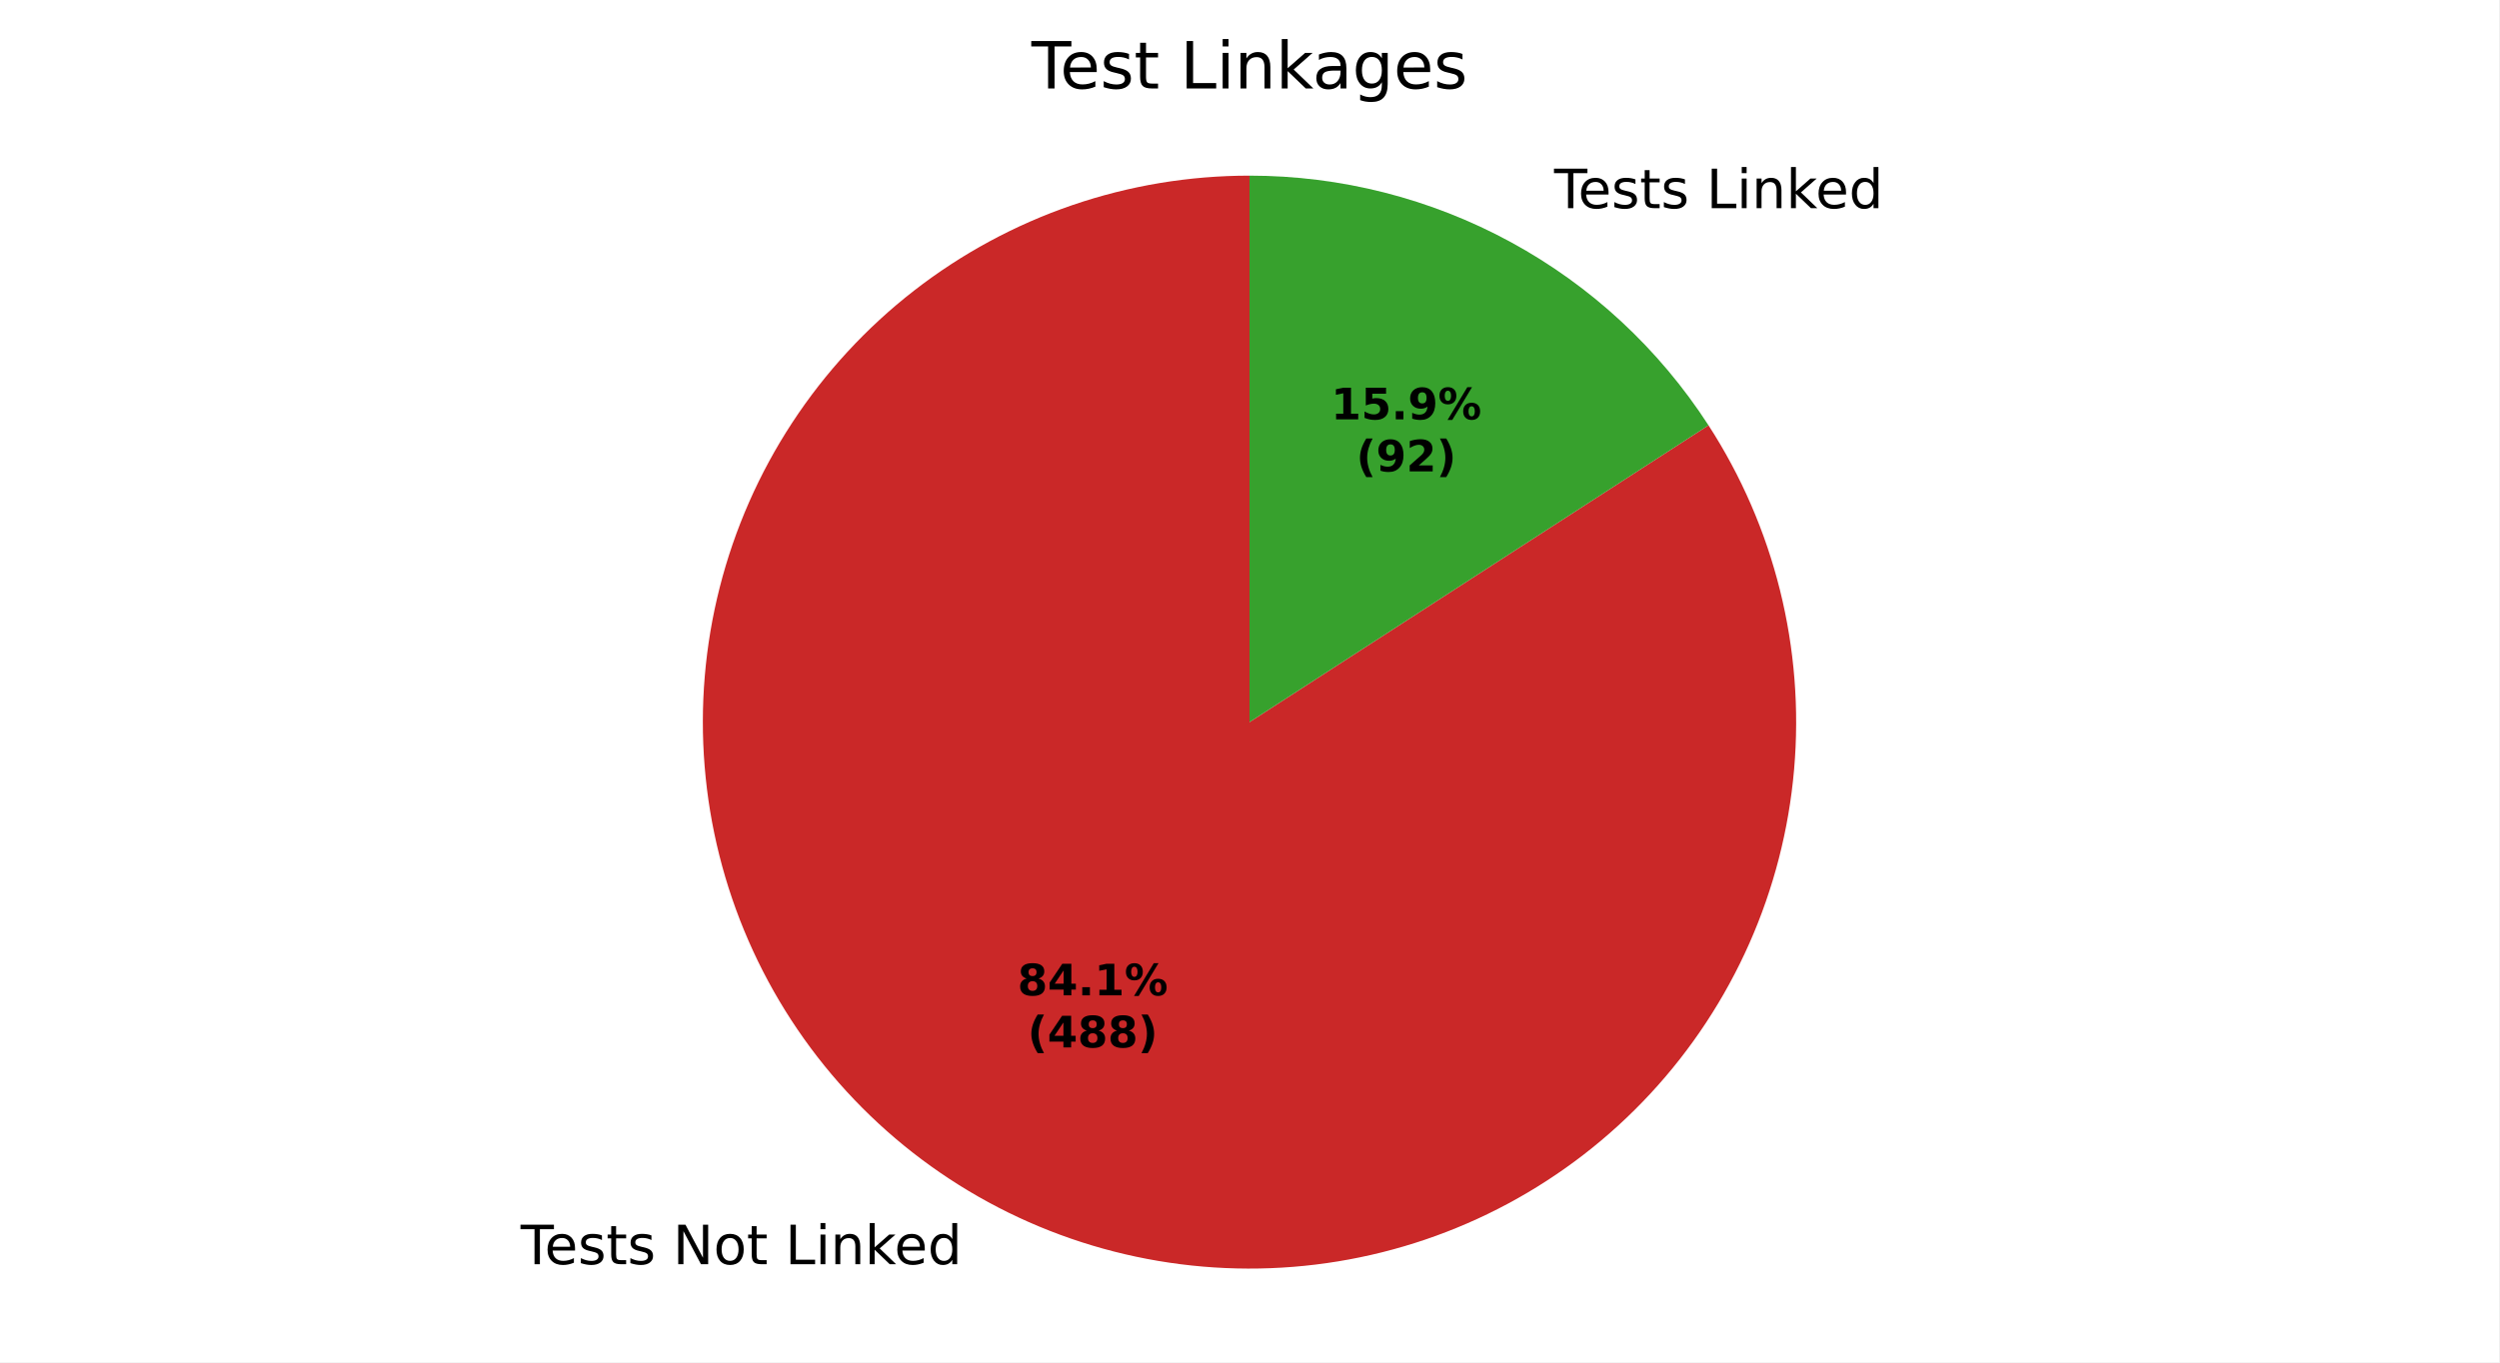
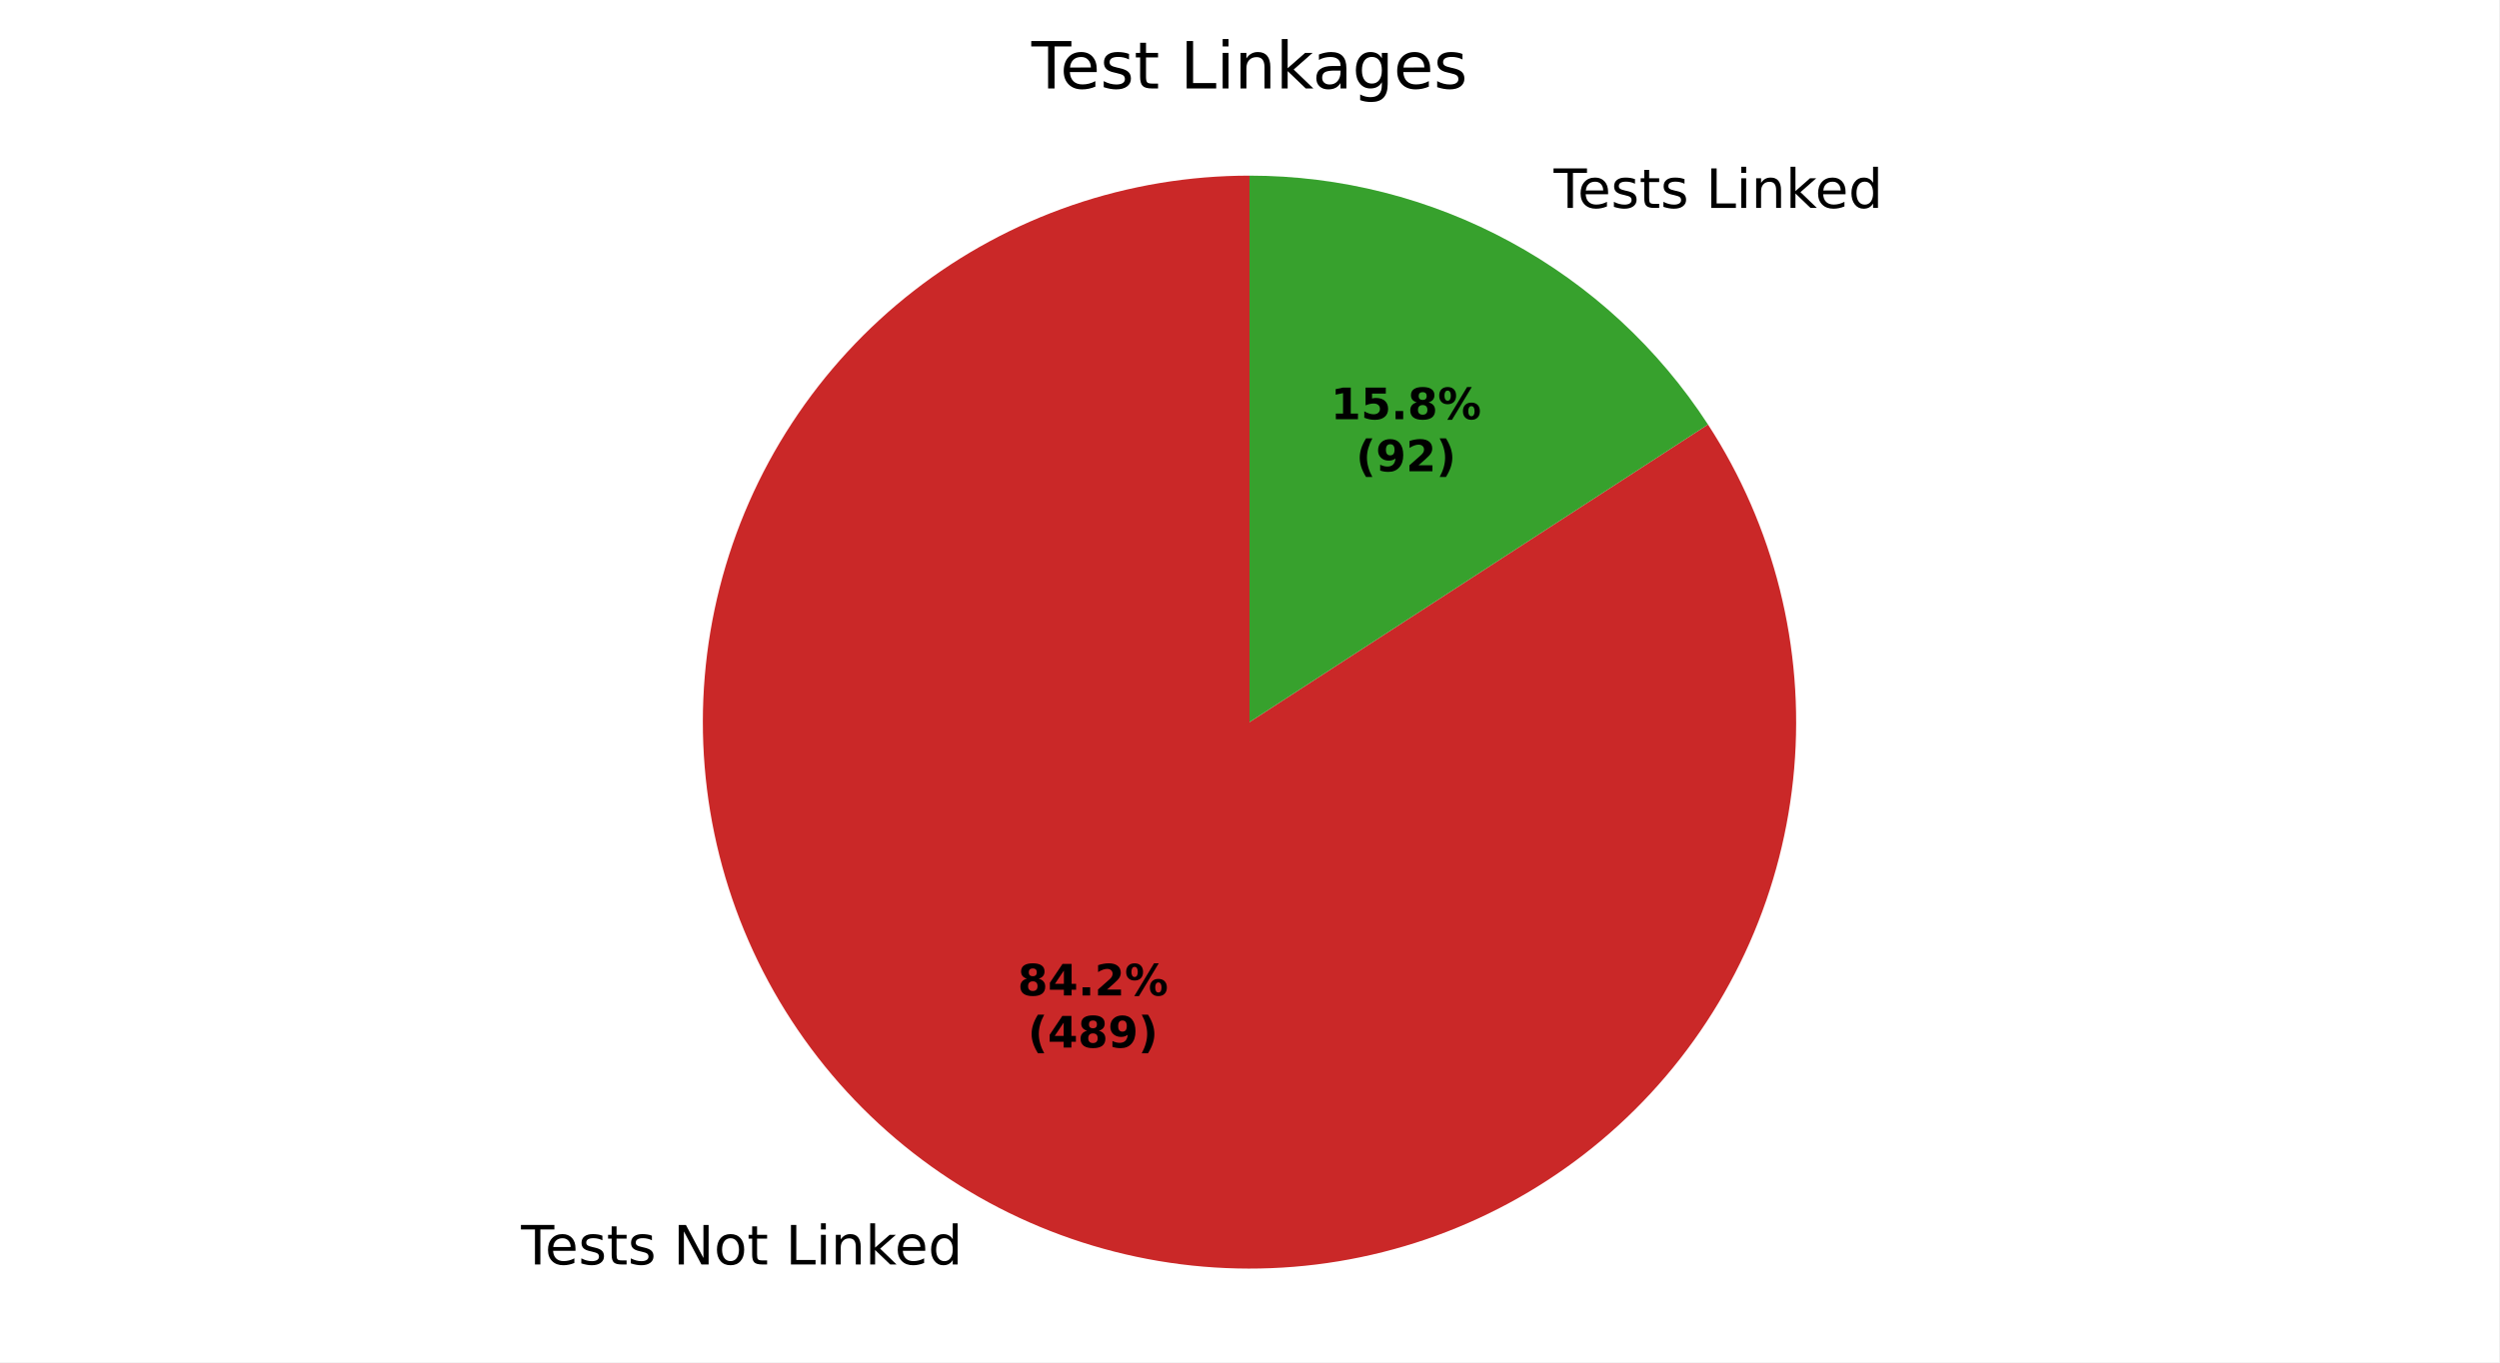
<svg xmlns="http://www.w3.org/2000/svg" xmlns:xlink="http://www.w3.org/1999/xlink" width="460.8pt" height="251.278pt" viewBox="0 0 460.8 251.278" version="1.1">
  <defs>
    <style type="text/css">*{stroke-linejoin: round; stroke-linecap: butt}</style>
  </defs>
  <g id="figure_1">
    <g id="patch_1">
      <path d="M 0 251.278  L 460.8 251.278  L 460.8 0  L 0 0  z " style="fill: #ffffff" />
    </g>
    <g id="axes_1">
      <g id="patch_2">
-         <path d="M 230.4 32.398  C 219.273 32.398 208.223 34.241 197.697 37.85  C 187.172 41.46 177.317 46.788 168.533 53.617  C 159.748 60.447 152.155 68.684 146.061 77.994  C 139.967 87.303 135.457 97.558 132.713 108.342  C 129.969 119.125 129.029 130.289 129.933 141.379  C 130.836 152.469 133.569 163.334 138.021 173.531  C 142.473 183.728 148.583 193.119 156.103 201.32  C 163.623 209.521 172.449 216.421 182.222 221.739  C 191.996 227.058 202.583 230.721 213.554 232.58  C 224.524 234.44 235.727 234.47 246.708 232.67  C 257.688 230.87 268.295 227.264 278.097 221.999  C 287.9 216.734 296.763 209.882 304.327 201.721  C 311.891 193.561 318.052 184.204 322.559 174.031  C 327.067 163.858 329.859 153.008 330.822 141.923  C 331.785 130.838 330.906 119.669 328.22 108.871  C 325.535 98.073 321.08 87.794 315.037 78.451  L 230.4 133.198  z " style="fill: #ca2828" />
+         <path d="M 230.4 32.398  C 219.269 32.398 208.215 34.242 197.687 37.854  C 187.159 41.466 177.302 46.797 168.516 53.631  C 159.73 60.464 152.136 68.706 146.043 78.021  C 139.95 87.336 135.442 97.596 132.702 108.384  C 129.962 119.172 129.028 130.339 129.937 141.433  C 130.846 152.526 133.587 163.393 138.047 173.59  C 142.507 183.788 148.626 193.177 156.154 201.376  C 163.682 209.574 172.517 216.469 182.298 221.781  C 192.08 227.092 202.674 230.747 213.65 232.597  C 224.626 234.446 235.832 234.465 246.814 232.653  C 257.796 230.84 268.403 227.221 278.202 221.943  C 288.001 216.664 296.859 209.799 304.415 201.626  C 311.971 193.453 318.121 184.085 322.616 173.902  C 327.111 163.72 329.888 152.862 330.835 141.772  C 331.781 130.682 330.885 119.511 328.181 108.714  C 325.478 97.917 321.004 87.642 314.943 78.306  L 230.4 133.198  z " style="fill: #ca2828" />
      </g>
      <g id="patch_3">
-         <path d="M 315.037 78.451  C 305.896 64.32 293.361 52.701 278.578 44.657  C 263.795 36.613 247.23 32.398 230.4 32.398  L 230.4 133.198  z " style="fill: #37a12d" />
+         <path d="M 314.943 78.306  C 305.794 64.215 293.266 52.633 278.502 44.616  C 263.737 36.598 247.2 32.398 230.4 32.398  L 230.4 133.198  z " style="fill: #37a12d" />
      </g>
      <g id="matplotlib.axis_1" />
      <g id="matplotlib.axis_2" />
      <g id="text_1">
-         <g transform="translate(96.00312 233.1916) scale(0.1 -0.1)">
+         <g transform="translate(96.08668 233.237) scale(0.1 -0.1)">
          <defs>
            <path id="DejaVuSans-37" d="M -19 4666  L 3928 4666  L 3928 4134  L 2272 4134  L 2272 0  L 1638 0  L 1638 4134  L -19 4134  L -19 4666  z " transform="scale(0.015625)" />
            <path id="DejaVuSans-48" d="M 3597 1894  L 3597 1613  L 953 1613  Q 991 1019 1311 708  Q 1631 397 2203 397  Q 2534 397 2845 478  Q 3156 559 3463 722  L 3463 178  Q 3153 47 2828 -22  Q 2503 -91 2169 -91  Q 1331 -91 842 396  Q 353 884 353 1716  Q 353 2575 817 3079  Q 1281 3584 2069 3584  Q 2775 3584 3186 3129  Q 3597 2675 3597 1894  z M 3022 2063  Q 3016 2534 2758 2815  Q 2500 3097 2075 3097  Q 1594 3097 1305 2825  Q 1016 2553 972 2059  L 3022 2063  z " transform="scale(0.015625)" />
            <path id="DejaVuSans-56" d="M 2834 3397  L 2834 2853  Q 2591 2978 2328 3040  Q 2066 3103 1784 3103  Q 1356 3103 1142 2972  Q 928 2841 928 2578  Q 928 2378 1081 2264  Q 1234 2150 1697 2047  L 1894 2003  Q 2506 1872 2764 1633  Q 3022 1394 3022 966  Q 3022 478 2636 193  Q 2250 -91 1575 -91  Q 1294 -91 989 -36  Q 684 19 347 128  L 347 722  Q 666 556 975 473  Q 1284 391 1588 391  Q 1994 391 2212 530  Q 2431 669 2431 922  Q 2431 1156 2273 1281  Q 2116 1406 1581 1522  L 1381 1569  Q 847 1681 609 1914  Q 372 2147 372 2553  Q 372 3047 722 3315  Q 1072 3584 1716 3584  Q 2034 3584 2315 3537  Q 2597 3491 2834 3397  z " transform="scale(0.015625)" />
            <path id="DejaVuSans-57" d="M 1172 4494  L 1172 3500  L 2356 3500  L 2356 3053  L 1172 3053  L 1172 1153  Q 1172 725 1289 603  Q 1406 481 1766 481  L 2356 481  L 2356 0  L 1766 0  Q 1100 0 847 248  Q 594 497 594 1153  L 594 3053  L 172 3053  L 172 3500  L 594 3500  L 594 4494  L 1172 4494  z " transform="scale(0.015625)" />
            <path id="DejaVuSans-3" transform="scale(0.015625)" />
            <path id="DejaVuSans-31" d="M 628 4666  L 1478 4666  L 3547 763  L 3547 4666  L 4159 4666  L 4159 0  L 3309 0  L 1241 3903  L 1241 0  L 628 0  L 628 4666  z " transform="scale(0.015625)" />
            <path id="DejaVuSans-52" d="M 1959 3097  Q 1497 3097 1228 2736  Q 959 2375 959 1747  Q 959 1119 1226 758  Q 1494 397 1959 397  Q 2419 397 2687 759  Q 2956 1122 2956 1747  Q 2956 2369 2687 2733  Q 2419 3097 1959 3097  z M 1959 3584  Q 2709 3584 3137 3096  Q 3566 2609 3566 1747  Q 3566 888 3137 398  Q 2709 -91 1959 -91  Q 1206 -91 779 398  Q 353 888 353 1747  Q 353 2609 779 3096  Q 1206 3584 1959 3584  z " transform="scale(0.015625)" />
            <path id="DejaVuSans-2f" d="M 628 4666  L 1259 4666  L 1259 531  L 3531 531  L 3531 0  L 628 0  L 628 4666  z " transform="scale(0.015625)" />
            <path id="DejaVuSans-4c" d="M 603 3500  L 1178 3500  L 1178 0  L 603 0  L 603 3500  z M 603 4863  L 1178 4863  L 1178 4134  L 603 4134  L 603 4863  z " transform="scale(0.015625)" />
            <path id="DejaVuSans-51" d="M 3513 2113  L 3513 0  L 2938 0  L 2938 2094  Q 2938 2591 2744 2837  Q 2550 3084 2163 3084  Q 1697 3084 1428 2787  Q 1159 2491 1159 1978  L 1159 0  L 581 0  L 581 3500  L 1159 3500  L 1159 2956  Q 1366 3272 1645 3428  Q 1925 3584 2291 3584  Q 2894 3584 3203 3211  Q 3513 2838 3513 2113  z " transform="scale(0.015625)" />
            <path id="DejaVuSans-4e" d="M 581 4863  L 1159 4863  L 1159 1991  L 2875 3500  L 3609 3500  L 1753 1863  L 3688 0  L 2938 0  L 1159 1709  L 1159 0  L 581 0  L 581 4863  z " transform="scale(0.015625)" />
            <path id="DejaVuSans-47" d="M 2906 2969  L 2906 4863  L 3481 4863  L 3481 0  L 2906 0  L 2906 525  Q 2725 213 2448 61  Q 2172 -91 1784 -91  Q 1150 -91 751 415  Q 353 922 353 1747  Q 353 2572 751 3078  Q 1150 3584 1784 3584  Q 2172 3584 2448 3432  Q 2725 3281 2906 2969  z M 947 1747  Q 947 1113 1208 752  Q 1469 391 1925 391  Q 2381 391 2643 752  Q 2906 1113 2906 1747  Q 2906 2381 2643 2742  Q 2381 3103 1925 3103  Q 1469 3103 1208 2742  Q 947 2381 947 1747  z " transform="scale(0.015625)" />
          </defs>
          <use xlink:href="#DejaVuSans-37" />
          <use xlink:href="#DejaVuSans-48" transform="translate(44.09375 0)" />
          <use xlink:href="#DejaVuSans-56" transform="translate(105.625 0)" />
          <use xlink:href="#DejaVuSans-57" transform="translate(157.7188 0)" />
          <use xlink:href="#DejaVuSans-56" transform="translate(196.9219 0)" />
          <use xlink:href="#DejaVuSans-3" transform="translate(249.0156 0)" />
          <use xlink:href="#DejaVuSans-31" transform="translate(280.7969 0)" />
          <use xlink:href="#DejaVuSans-52" transform="translate(355.6094 0)" />
          <use xlink:href="#DejaVuSans-57" transform="translate(416.7969 0)" />
          <use xlink:href="#DejaVuSans-3" transform="translate(456 0)" />
          <use xlink:href="#DejaVuSans-2f" transform="translate(487.7812 0)" />
          <use xlink:href="#DejaVuSans-4c" transform="translate(543.5 0)" />
          <use xlink:href="#DejaVuSans-51" transform="translate(571.2812 0)" />
          <use xlink:href="#DejaVuSans-4e" transform="translate(634.6562 0)" />
          <use xlink:href="#DejaVuSans-48" transform="translate(689 0)" />
          <use xlink:href="#DejaVuSans-47" transform="translate(750.5312 0)" />
        </g>
      </g>
      <g id="text_2">
-         <g transform="translate(283.3953 38.40073) scale(0.1 -0.1)">
+         <g transform="translate(283.3118 38.35531) scale(0.1 -0.1)">
          <use xlink:href="#DejaVuSans-3" />
          <use xlink:href="#DejaVuSans-37" transform="translate(31.78125 0)" />
          <use xlink:href="#DejaVuSans-48" transform="translate(75.875 0)" />
          <use xlink:href="#DejaVuSans-56" transform="translate(137.4062 0)" />
          <use xlink:href="#DejaVuSans-57" transform="translate(189.5 0)" />
          <use xlink:href="#DejaVuSans-56" transform="translate(228.7031 0)" />
          <use xlink:href="#DejaVuSans-3" transform="translate(280.7969 0)" />
          <use xlink:href="#DejaVuSans-2f" transform="translate(312.5781 0)" />
          <use xlink:href="#DejaVuSans-4c" transform="translate(368.2969 0)" />
          <use xlink:href="#DejaVuSans-51" transform="translate(396.0781 0)" />
          <use xlink:href="#DejaVuSans-4e" transform="translate(459.4531 0)" />
          <use xlink:href="#DejaVuSans-48" transform="translate(513.7969 0)" />
          <use xlink:href="#DejaVuSans-47" transform="translate(575.3281 0)" />
        </g>
      </g>
      <g id="text_3">
-         <g transform="translate(187.6166 183.6003) scale(0.08 -0.08)">
+         <g transform="translate(187.6622 183.625) scale(0.08 -0.08)">
          <defs>
            <path id="DejaVuSans-Bold-1b" d="M 2228 2088  Q 1891 2088 1709 1903  Q 1528 1719 1528 1375  Q 1528 1031 1709 848  Q 1891 666 2228 666  Q 2563 666 2741 848  Q 2919 1031 2919 1375  Q 2919 1722 2741 1905  Q 2563 2088 2228 2088  z M 1350 2484  Q 925 2613 709 2878  Q 494 3144 494 3541  Q 494 4131 934 4440  Q 1375 4750 2228 4750  Q 3075 4750 3515 4442  Q 3956 4134 3956 3541  Q 3956 3144 3739 2878  Q 3522 2613 3097 2484  Q 3572 2353 3814 2058  Q 4056 1763 4056 1313  Q 4056 619 3595 264  Q 3134 -91 2228 -91  Q 1319 -91 855 264  Q 391 619 391 1313  Q 391 1763 633 2058  Q 875 2353 1350 2484  z M 1631 3419  Q 1631 3141 1786 2991  Q 1941 2841 2228 2841  Q 2509 2841 2662 2991  Q 2816 3141 2816 3419  Q 2816 3697 2662 3845  Q 2509 3994 2228 3994  Q 1941 3994 1786 3844  Q 1631 3694 1631 3419  z " transform="scale(0.015625)" />
            <path id="DejaVuSans-Bold-17" d="M 2356 3675  L 1038 1722  L 2356 1722  L 2356 3675  z M 2156 4666  L 3494 4666  L 3494 1722  L 4159 1722  L 4159 850  L 3494 850  L 3494 0  L 2356 0  L 2356 850  L 288 850  L 288 1881  L 2156 4666  z " transform="scale(0.015625)" />
            <path id="DejaVuSans-Bold-11" d="M 653 1209  L 1778 1209  L 1778 0  L 653 0  L 653 1209  z " transform="scale(0.015625)" />
-             <path id="DejaVuSans-Bold-14" d="M 750 831  L 1813 831  L 1813 3847  L 722 3622  L 722 4441  L 1806 4666  L 2950 4666  L 2950 831  L 4013 831  L 4013 0  L 750 0  L 750 831  z " transform="scale(0.015625)" />
+             <path id="DejaVuSans-Bold-15" d="M 1844 884  L 3897 884  L 3897 0  L 506 0  L 506 884  L 2209 2388  Q 2438 2594 2547 2791  Q 2656 2988 2656 3200  Q 2656 3528 2436 3728  Q 2216 3928 1850 3928  Q 1569 3928 1234 3808  Q 900 3688 519 3450  L 519 4475  Q 925 4609 1322 4679  Q 1719 4750 2100 4750  Q 2938 4750 3402 4381  Q 3866 4013 3866 3353  Q 3866 2972 3669 2642  Q 3472 2313 2841 1759  L 1844 884  z " transform="scale(0.015625)" />
            <path id="DejaVuSans-Bold-8" d="M 4959 1925  Q 4738 1925 4616 1733  Q 4494 1541 4494 1184  Q 4494 825 4614 633  Q 4734 441 4959 441  Q 5184 441 5303 633  Q 5422 825 5422 1184  Q 5422 1541 5301 1733  Q 5181 1925 4959 1925  z M 4959 2450  Q 5541 2450 5875 2112  Q 6209 1775 6209 1184  Q 6209 594 5875 251  Q 5541 -91 4959 -91  Q 4378 -91 4042 251  Q 3706 594 3706 1184  Q 3706 1772 4042 2111  Q 4378 2450 4959 2450  z M 2094 -91  L 1403 -91  L 4319 4750  L 5013 4750  L 2094 -91  z M 1453 4750  Q 2034 4750 2367 4411  Q 2700 4072 2700 3481  Q 2700 2891 2367 2550  Q 2034 2209 1453 2209  Q 872 2209 539 2550  Q 206 2891 206 3481  Q 206 4072 539 4411  Q 872 4750 1453 4750  z M 1453 4225  Q 1228 4225 1106 4031  Q 984 3838 984 3481  Q 984 3122 1106 2926  Q 1228 2731 1453 2731  Q 1678 2731 1798 2926  Q 1919 3122 1919 3481  Q 1919 3838 1797 4031  Q 1675 4225 1453 4225  z " transform="scale(0.015625)" />
          </defs>
          <use xlink:href="#DejaVuSans-Bold-1b" />
          <use xlink:href="#DejaVuSans-Bold-17" transform="translate(69.57812 0)" />
          <use xlink:href="#DejaVuSans-Bold-11" transform="translate(139.1562 0)" />
-           <use xlink:href="#DejaVuSans-Bold-14" transform="translate(177.1406 0)" />
+           <use xlink:href="#DejaVuSans-Bold-15" transform="translate(177.1406 0)" />
          <use xlink:href="#DejaVuSans-Bold-8" transform="translate(246.7188 0)" />
        </g>
-         <g transform="translate(189.4878 193.2018) scale(0.08 -0.08)">
+         <g transform="translate(189.5334 193.2266) scale(0.08 -0.08)">
          <defs>
            <path id="DejaVuSans-Bold-b" d="M 2413 -844  L 1484 -844  Q 1006 -72 778 623  Q 550 1319 550 2003  Q 550 2688 779 3389  Q 1009 4091 1484 4856  L 2413 4856  Q 2013 4116 1813 3408  Q 1613 2700 1613 2009  Q 1613 1319 1811 609  Q 2009 -100 2413 -844  z " transform="scale(0.015625)" />
+             <path id="DejaVuSans-Bold-1c" d="M 641 103  L 641 966  Q 928 831 1190 764  Q 1453 697 1709 697  Q 2247 697 2547 995  Q 2847 1294 2900 1881  Q 2688 1725 2447 1647  Q 2206 1569 1925 1569  Q 1209 1569 770 1986  Q 331 2403 331 3084  Q 331 3838 820 4291  Q 1309 4744 2131 4744  Q 3044 4744 3544 4128  Q 4044 3513 4044 2388  Q 4044 1231 3459 570  Q 2875 -91 1856 -91  Q 1528 -91 1228 -42  Q 928 6 641 103  z M 2125 2350  Q 2441 2350 2600 2554  Q 2759 2759 2759 3169  Q 2759 3575 2600 3781  Q 2441 3988 2125 3988  Q 1809 3988 1650 3781  Q 1491 3575 1491 3169  Q 1491 2759 1650 2554  Q 1809 2350 2125 2350  z " transform="scale(0.015625)" />
            <path id="DejaVuSans-Bold-c" d="M 513 -844  Q 913 -100 1113 609  Q 1313 1319 1313 2009  Q 1313 2700 1113 3408  Q 913 4116 513 4856  L 1441 4856  Q 1916 4091 2145 3389  Q 2375 2688 2375 2003  Q 2375 1319 2147 623  Q 1919 -72 1441 -844  L 513 -844  z " transform="scale(0.015625)" />
          </defs>
          <use xlink:href="#DejaVuSans-Bold-b" />
          <use xlink:href="#DejaVuSans-Bold-17" transform="translate(45.70312 0)" />
          <use xlink:href="#DejaVuSans-Bold-1b" transform="translate(115.2812 0)" />
-           <use xlink:href="#DejaVuSans-Bold-1b" transform="translate(184.8594 0)" />
+           <use xlink:href="#DejaVuSans-Bold-1c" transform="translate(184.8594 0)" />
          <use xlink:href="#DejaVuSans-Bold-c" transform="translate(254.4375 0)" />
        </g>
      </g>
      <g id="text_4">
-         <g transform="translate(245.4297 77.35069) scale(0.08 -0.08)">
+         <g transform="translate(245.3841 77.32591) scale(0.08 -0.08)">
          <defs>
+             <path id="DejaVuSans-Bold-14" d="M 750 831  L 1813 831  L 1813 3847  L 722 3622  L 722 4441  L 1806 4666  L 2950 4666  L 2950 831  L 4013 831  L 4013 0  L 750 0  L 750 831  z " transform="scale(0.015625)" />
            <path id="DejaVuSans-Bold-18" d="M 678 4666  L 3669 4666  L 3669 3781  L 1638 3781  L 1638 3059  Q 1775 3097 1914 3117  Q 2053 3138 2203 3138  Q 3056 3138 3531 2711  Q 4006 2284 4006 1522  Q 4006 766 3489 337  Q 2972 -91 2053 -91  Q 1656 -91 1267 -14  Q 878 63 494 219  L 494 1166  Q 875 947 1217 837  Q 1559 728 1863 728  Q 2300 728 2551 942  Q 2803 1156 2803 1522  Q 2803 1891 2551 2103  Q 2300 2316 1863 2316  Q 1603 2316 1309 2248  Q 1016 2181 678 2041  L 678 4666  z " transform="scale(0.015625)" />
-             <path id="DejaVuSans-Bold-1c" d="M 641 103  L 641 966  Q 928 831 1190 764  Q 1453 697 1709 697  Q 2247 697 2547 995  Q 2847 1294 2900 1881  Q 2688 1725 2447 1647  Q 2206 1569 1925 1569  Q 1209 1569 770 1986  Q 331 2403 331 3084  Q 331 3838 820 4291  Q 1309 4744 2131 4744  Q 3044 4744 3544 4128  Q 4044 3513 4044 2388  Q 4044 1231 3459 570  Q 2875 -91 1856 -91  Q 1528 -91 1228 -42  Q 928 6 641 103  z M 2125 2350  Q 2441 2350 2600 2554  Q 2759 2759 2759 3169  Q 2759 3575 2600 3781  Q 2441 3988 2125 3988  Q 1809 3988 1650 3781  Q 1491 3575 1491 3169  Q 1491 2759 1650 2554  Q 1809 2350 2125 2350  z " transform="scale(0.015625)" />
          </defs>
          <use xlink:href="#DejaVuSans-Bold-14" />
          <use xlink:href="#DejaVuSans-Bold-18" transform="translate(69.57812 0)" />
          <use xlink:href="#DejaVuSans-Bold-11" transform="translate(139.1562 0)" />
-           <use xlink:href="#DejaVuSans-Bold-1c" transform="translate(177.1406 0)" />
+           <use xlink:href="#DejaVuSans-Bold-1b" transform="translate(177.1406 0)" />
          <use xlink:href="#DejaVuSans-Bold-8" transform="translate(246.7188 0)" />
        </g>
-         <g transform="translate(250.084 86.95225) scale(0.08 -0.08)">
-           <defs>
-             <path id="DejaVuSans-Bold-15" d="M 1844 884  L 3897 884  L 3897 0  L 506 0  L 506 884  L 2209 2388  Q 2438 2594 2547 2791  Q 2656 2988 2656 3200  Q 2656 3528 2436 3728  Q 2216 3928 1850 3928  Q 1569 3928 1234 3808  Q 900 3688 519 3450  L 519 4475  Q 925 4609 1322 4679  Q 1719 4750 2100 4750  Q 2938 4750 3402 4381  Q 3866 4013 3866 3353  Q 3866 2972 3669 2642  Q 3472 2313 2841 1759  L 1844 884  z " transform="scale(0.015625)" />
-           </defs>
+         <g transform="translate(250.0385 86.92748) scale(0.08 -0.08)">
          <use xlink:href="#DejaVuSans-Bold-b" />
          <use xlink:href="#DejaVuSans-Bold-1c" transform="translate(45.70312 0)" />
          <use xlink:href="#DejaVuSans-Bold-15" transform="translate(115.2812 0)" />
          <use xlink:href="#DejaVuSans-Bold-c" transform="translate(184.8594 0)" />
        </g>
      </g>
      <g id="text_5">
        <g transform="translate(190.1925 16.31812) scale(0.12 -0.12)">
          <defs>
            <path id="DejaVuSans-44" d="M 2194 1759  Q 1497 1759 1228 1600  Q 959 1441 959 1056  Q 959 750 1161 570  Q 1363 391 1709 391  Q 2188 391 2477 730  Q 2766 1069 2766 1631  L 2766 1759  L 2194 1759  z M 3341 1997  L 3341 0  L 2766 0  L 2766 531  Q 2569 213 2275 61  Q 1981 -91 1556 -91  Q 1019 -91 701 211  Q 384 513 384 1019  Q 384 1609 779 1909  Q 1175 2209 1959 2209  L 2766 2209  L 2766 2266  Q 2766 2663 2505 2880  Q 2244 3097 1772 3097  Q 1472 3097 1187 3025  Q 903 2953 641 2809  L 641 3341  Q 956 3463 1253 3523  Q 1550 3584 1831 3584  Q 2591 3584 2966 3190  Q 3341 2797 3341 1997  z " transform="scale(0.015625)" />
            <path id="DejaVuSans-4a" d="M 2906 1791  Q 2906 2416 2648 2759  Q 2391 3103 1925 3103  Q 1463 3103 1205 2759  Q 947 2416 947 1791  Q 947 1169 1205 825  Q 1463 481 1925 481  Q 2391 481 2648 825  Q 2906 1169 2906 1791  z M 3481 434  Q 3481 -459 3084 -895  Q 2688 -1331 1869 -1331  Q 1566 -1331 1297 -1286  Q 1028 -1241 775 -1147  L 775 -588  Q 1028 -725 1275 -790  Q 1522 -856 1778 -856  Q 2344 -856 2625 -561  Q 2906 -266 2906 331  L 2906 616  Q 2728 306 2450 153  Q 2172 0 1784 0  Q 1141 0 747 490  Q 353 981 353 1791  Q 353 2603 747 3093  Q 1141 3584 1784 3584  Q 2172 3584 2450 3431  Q 2728 3278 2906 2969  L 2906 3500  L 3481 3500  L 3481 434  z " transform="scale(0.015625)" />
          </defs>
          <use xlink:href="#DejaVuSans-37" />
          <use xlink:href="#DejaVuSans-48" transform="translate(44.09375 0)" />
          <use xlink:href="#DejaVuSans-56" transform="translate(105.625 0)" />
          <use xlink:href="#DejaVuSans-57" transform="translate(157.7188 0)" />
          <use xlink:href="#DejaVuSans-3" transform="translate(196.9219 0)" />
          <use xlink:href="#DejaVuSans-2f" transform="translate(228.7031 0)" />
          <use xlink:href="#DejaVuSans-4c" transform="translate(284.4219 0)" />
          <use xlink:href="#DejaVuSans-51" transform="translate(312.2031 0)" />
          <use xlink:href="#DejaVuSans-4e" transform="translate(375.5781 0)" />
          <use xlink:href="#DejaVuSans-44" transform="translate(431.7344 0)" />
          <use xlink:href="#DejaVuSans-4a" transform="translate(493.0156 0)" />
          <use xlink:href="#DejaVuSans-48" transform="translate(556.5 0)" />
          <use xlink:href="#DejaVuSans-56" transform="translate(618.0312 0)" />
        </g>
      </g>
    </g>
  </g>
</svg>
